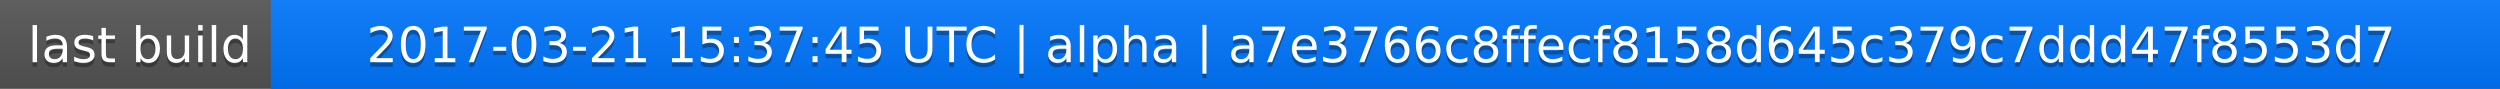
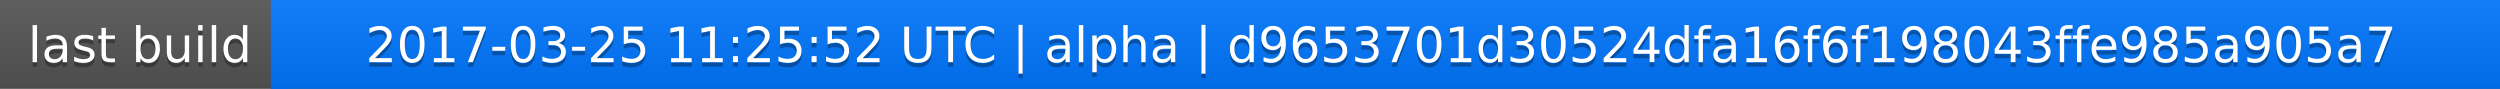
<svg xmlns="http://www.w3.org/2000/svg" width="563" height="20">
  <linearGradient id="a" x2="0" y2="100%">
    <stop offset="0" stop-color="#bbb" stop-opacity=".1" />
    <stop offset="1" stop-opacity=".1" />
  </linearGradient>
  <rect rx="0" width="563" height="20" fill="#555" />
  <rect rx="0" x="61" width="502" height="20" fill="#07f" />
  <path fill="#07f" d="M61 0h4v20h-4z" />
  <rect rx="0" width="563" height="20" fill="url(#a)" />
  <g fill="#fff" text-anchor="middle" font-family="DejaVu Sans,Verdana,Geneva,sans-serif" font-size="11">
    <text x="31.5" y="15" fill="#010101" fill-opacity=".3">last build</text>
    <text x="31.5" y="14">last build</text>
-     <text x="311" y="15" fill="#010101" fill-opacity=".3">2017-03-21 15:37:45 UTC | alpha | a7e3766c8ffecf8158d645c379c7ddd47f8553d7</text>
-     <text x="311" y="14">2017-03-21 15:37:45 UTC | alpha | a7e3766c8ffecf8158d645c379c7ddd47f8553d7</text>
+     <text x="311" y="15" fill="#010101" fill-opacity=".3">2017-03-25 11:25:52 UTC | alpha | d9653701d30524dfa16f6f198043ffe985a905a7</text>
+     <text x="311" y="14">2017-03-25 11:25:52 UTC | alpha | d9653701d30524dfa16f6f198043ffe985a905a7</text>
  </g>
</svg>
